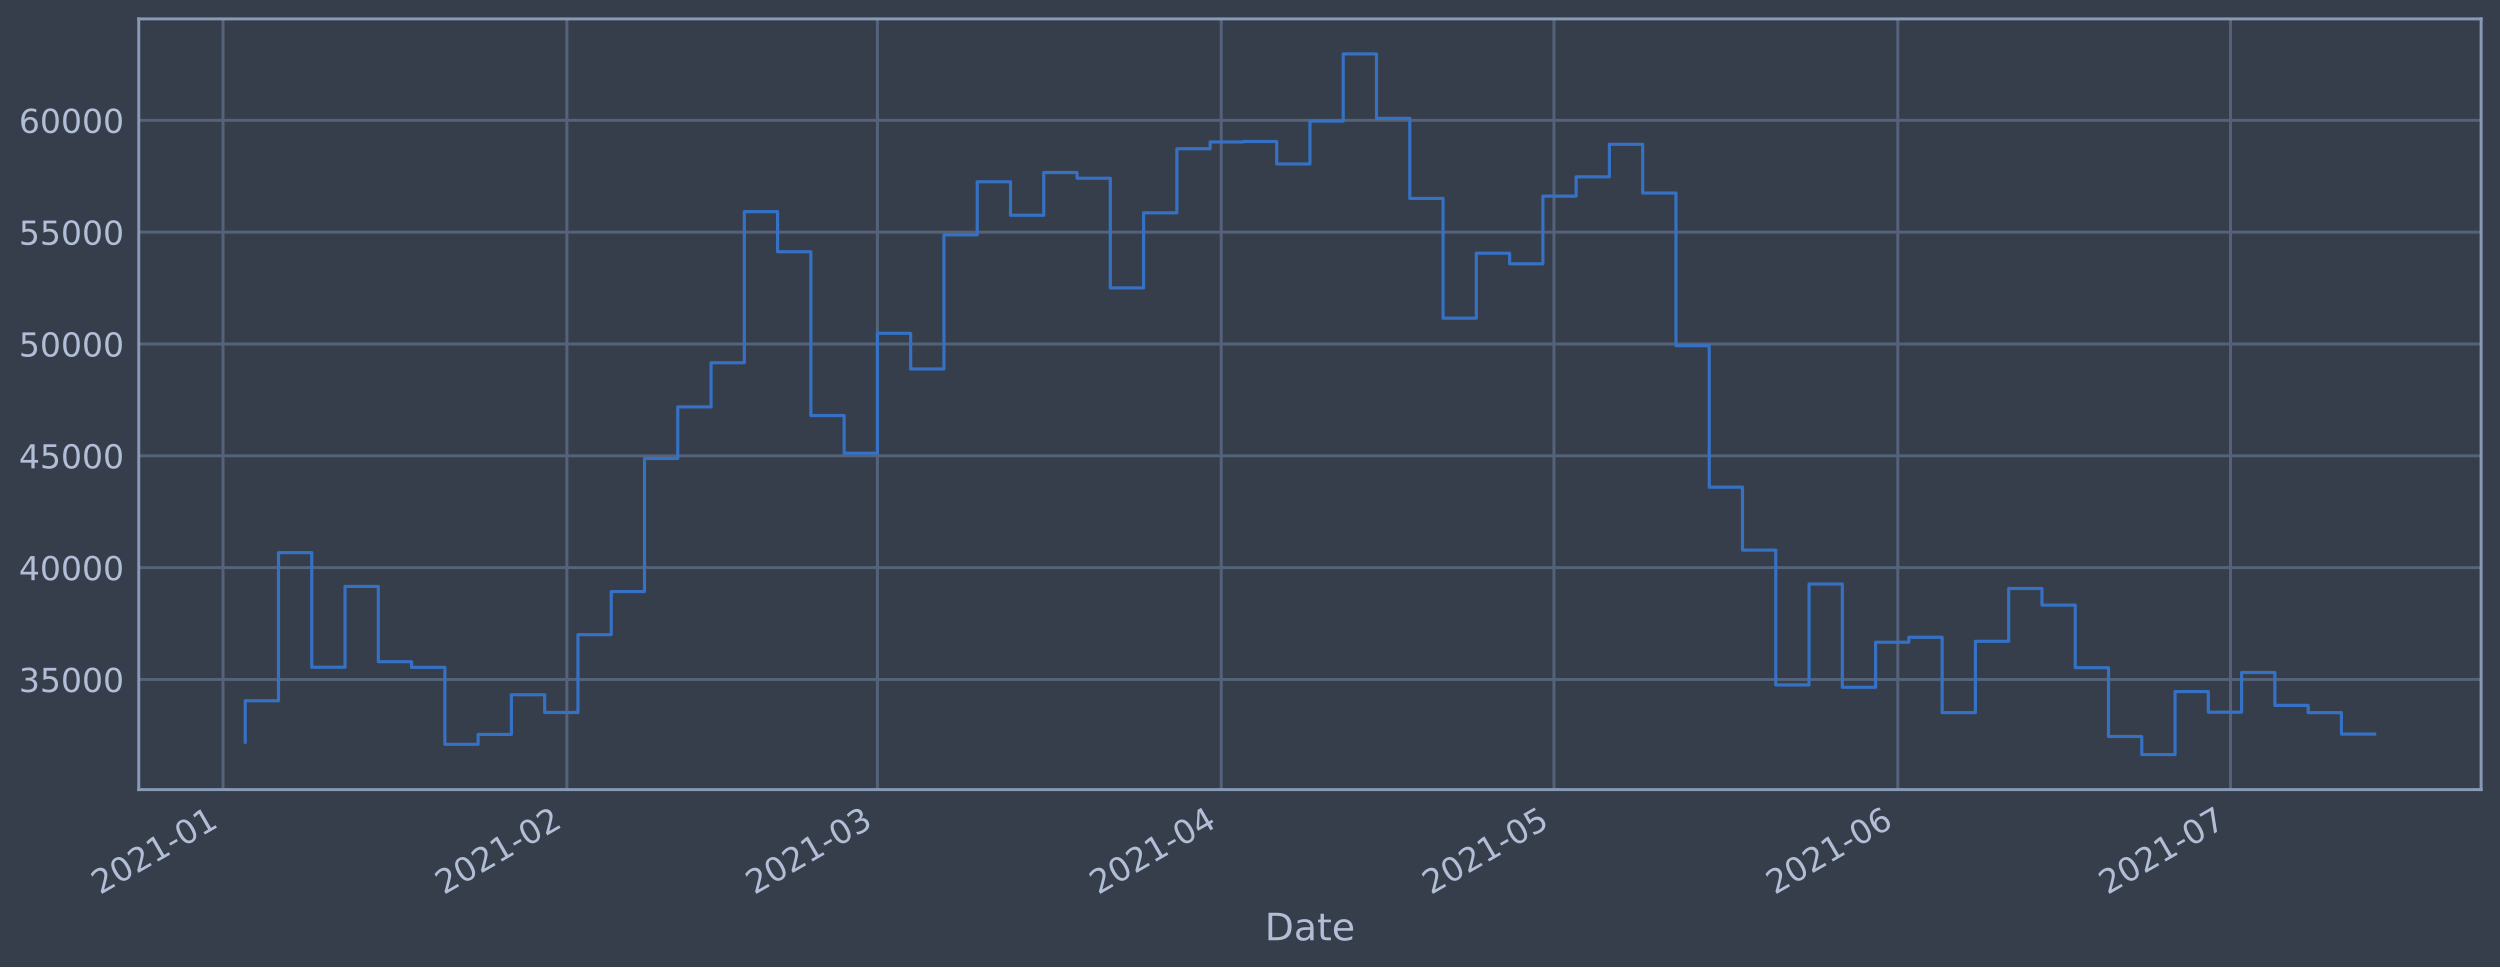
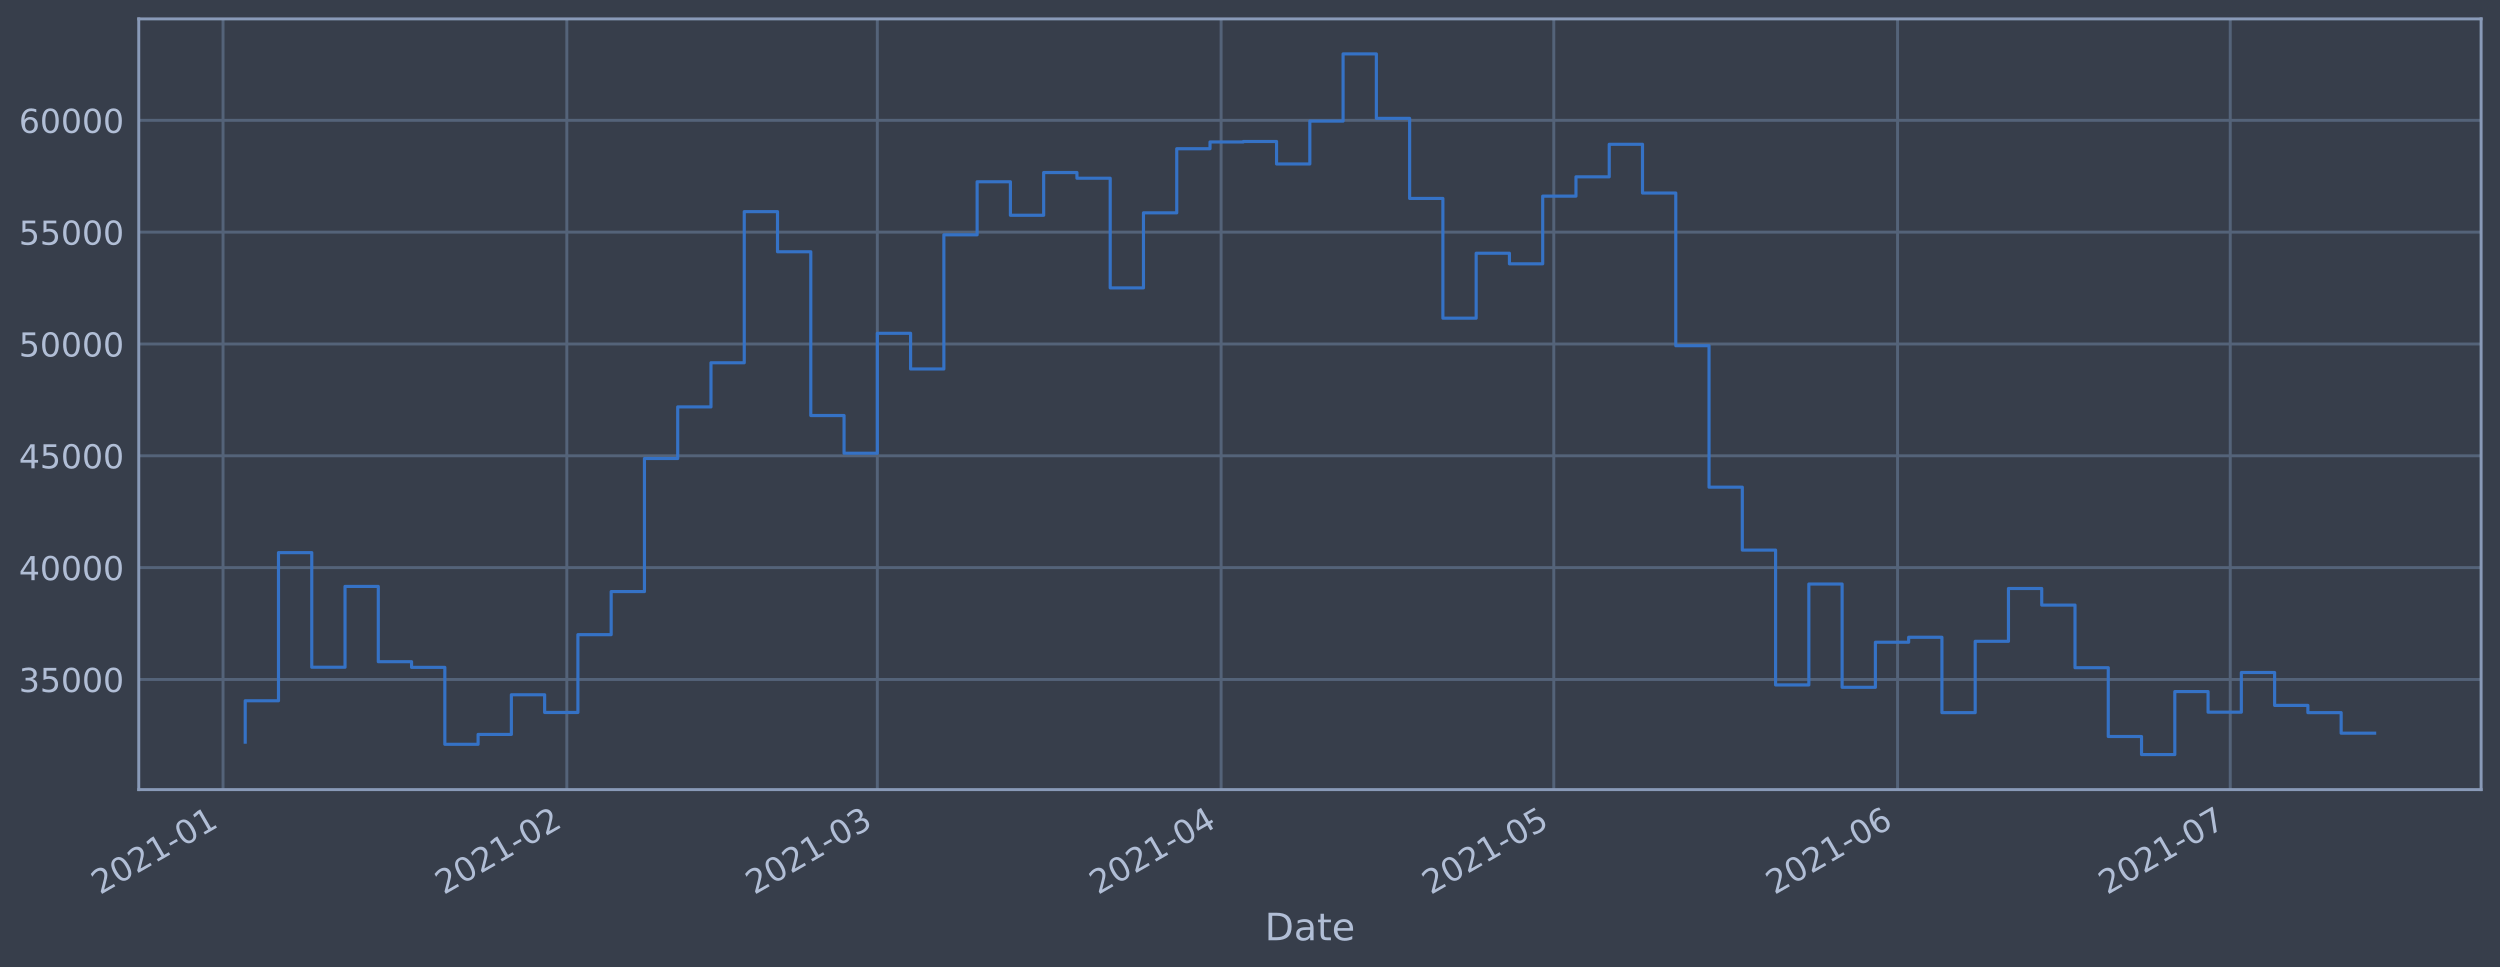
<svg xmlns="http://www.w3.org/2000/svg" xmlns:xlink="http://www.w3.org/1999/xlink" height="368.58pt" version="1.1" viewBox="0 0 952.884 368.58" width="952.884pt">
  <defs>
    <style type="text/css">*{stroke-linecap:butt;stroke-linejoin:round;}</style>
  </defs>
  <g id="figure_1">
    <g id="patch_1">
      <path d="M 0 368.58  L 952.884 368.58  L 952.884 0  L 0 0  z " style="fill:#373e4b;" />
    </g>
    <g id="axes_1">
      <g id="patch_2">
        <path d="M 52.884 300.96  L 945.684 300.96  L 945.684 7.2  L 52.884 7.2  z " style="fill:#373e4b;" />
      </g>
      <g id="matplotlib.axis_1">
        <g id="xtick_1">
          <g id="line2d_1">
-             <path clip-path="url(#p25bfa8e454)" d="M 85.011 300.96  L 85.011 7.2  " style="fill:none;stroke:#546379;stroke-linecap:square;stroke-width:1.12;" />
+             <path clip-path="url(#pd283b5530d)" d="M 85.012 300.96  L 85.012 7.2  " style="fill:none;stroke:#546379;stroke-linecap:square;stroke-width:1.12;" />
          </g>
          <g id="line2d_2" />
          <g id="text_1">
-             <g style="fill:#b1bed6;" transform="translate(38.10753 341.1745)rotate(-30)scale(0.126 -0.126)">
+             <g style="fill:#b1bed6;" transform="translate(38.10863 341.1745)rotate(-30)scale(0.126 -0.126)">
              <defs>
                <path d="M 1228 531  L 3431 531  L 3431 0  L 469 0  L 469 531  Q 828 903 1448 1529  Q 2069 2156 2228 2338  Q 2531 2678 2651 2914  Q 2772 3150 2772 3378  Q 2772 3750 2511 3984  Q 2250 4219 1831 4219  Q 1534 4219 1204 4116  Q 875 4013 500 3803  L 500 4441  Q 881 4594 1212 4672  Q 1544 4750 1819 4750  Q 2544 4750 2975 4387  Q 3406 4025 3406 3419  Q 3406 3131 3298 2873  Q 3191 2616 2906 2266  Q 2828 2175 2409 1742  Q 1991 1309 1228 531  z " id="DejaVuSans-32" transform="scale(0.015625)" />
                <path d="M 2034 4250  Q 1547 4250 1301 3770  Q 1056 3291 1056 2328  Q 1056 1369 1301 889  Q 1547 409 2034 409  Q 2525 409 2770 889  Q 3016 1369 3016 2328  Q 3016 3291 2770 3770  Q 2525 4250 2034 4250  z M 2034 4750  Q 2819 4750 3233 4129  Q 3647 3509 3647 2328  Q 3647 1150 3233 529  Q 2819 -91 2034 -91  Q 1250 -91 836 529  Q 422 1150 422 2328  Q 422 3509 836 4129  Q 1250 4750 2034 4750  z " id="DejaVuSans-30" transform="scale(0.015625)" />
                <path d="M 794 531  L 1825 531  L 1825 4091  L 703 3866  L 703 4441  L 1819 4666  L 2450 4666  L 2450 531  L 3481 531  L 3481 0  L 794 0  L 794 531  z " id="DejaVuSans-31" transform="scale(0.015625)" />
                <path d="M 313 2009  L 1997 2009  L 1997 1497  L 313 1497  L 313 2009  z " id="DejaVuSans-2d" transform="scale(0.015625)" />
              </defs>
              <use xlink:href="#DejaVuSans-32" />
              <use x="63.623" xlink:href="#DejaVuSans-30" />
              <use x="127.246" xlink:href="#DejaVuSans-32" />
              <use x="190.869" xlink:href="#DejaVuSans-31" />
              <use x="254.492" xlink:href="#DejaVuSans-2d" />
              <use x="290.576" xlink:href="#DejaVuSans-30" />
              <use x="354.199" xlink:href="#DejaVuSans-31" />
            </g>
          </g>
        </g>
        <g id="xtick_2">
          <g id="line2d_3">
-             <path clip-path="url(#p25bfa8e454)" d="M 216.06 300.96  L 216.06 7.2  " style="fill:none;stroke:#546379;stroke-linecap:square;stroke-width:1.12;" />
+             <path clip-path="url(#pd283b5530d)" d="M 216.044 300.96  L 216.044 7.2  " style="fill:none;stroke:#546379;stroke-linecap:square;stroke-width:1.12;" />
          </g>
          <g id="line2d_4" />
          <g id="text_2">
-             <g style="fill:#b1bed6;" transform="translate(169.1563 341.1745)rotate(-30)scale(0.126 -0.126)">
+             <g style="fill:#b1bed6;" transform="translate(169.1403 341.1745)rotate(-30)scale(0.126 -0.126)">
              <use xlink:href="#DejaVuSans-32" />
              <use x="63.623" xlink:href="#DejaVuSans-30" />
              <use x="127.246" xlink:href="#DejaVuSans-32" />
              <use x="190.869" xlink:href="#DejaVuSans-31" />
              <use x="254.492" xlink:href="#DejaVuSans-2d" />
              <use x="290.576" xlink:href="#DejaVuSans-30" />
              <use x="354.199" xlink:href="#DejaVuSans-32" />
            </g>
          </g>
        </g>
        <g id="xtick_3">
          <g id="line2d_5">
-             <path clip-path="url(#p25bfa8e454)" d="M 334.426 300.96  L 334.426 7.2  " style="fill:none;stroke:#546379;stroke-linecap:square;stroke-width:1.12;" />
+             <path clip-path="url(#pd283b5530d)" d="M 334.395 300.96  L 334.395 7.2  " style="fill:none;stroke:#546379;stroke-linecap:square;stroke-width:1.12;" />
          </g>
          <g id="line2d_6" />
          <g id="text_3">
-             <g style="fill:#b1bed6;" transform="translate(287.5229 341.1745)rotate(-30)scale(0.126 -0.126)">
+             <g style="fill:#b1bed6;" transform="translate(287.4916 341.1745)rotate(-30)scale(0.126 -0.126)">
              <defs>
                <path d="M 2597 2516  Q 3050 2419 3304 2112  Q 3559 1806 3559 1356  Q 3559 666 3084 287  Q 2609 -91 1734 -91  Q 1441 -91 1130 -33  Q 819 25 488 141  L 488 750  Q 750 597 1062 519  Q 1375 441 1716 441  Q 2309 441 2620 675  Q 2931 909 2931 1356  Q 2931 1769 2642 2001  Q 2353 2234 1838 2234  L 1294 2234  L 1294 2753  L 1863 2753  Q 2328 2753 2575 2939  Q 2822 3125 2822 3475  Q 2822 3834 2567 4026  Q 2313 4219 1838 4219  Q 1578 4219 1281 4162  Q 984 4106 628 3988  L 628 4550  Q 988 4650 1302 4700  Q 1616 4750 1894 4750  Q 2613 4750 3031 4423  Q 3450 4097 3450 3541  Q 3450 3153 3228 2886  Q 3006 2619 2597 2516  z " id="DejaVuSans-33" transform="scale(0.015625)" />
              </defs>
              <use xlink:href="#DejaVuSans-32" />
              <use x="63.623" xlink:href="#DejaVuSans-30" />
              <use x="127.246" xlink:href="#DejaVuSans-32" />
              <use x="190.869" xlink:href="#DejaVuSans-31" />
              <use x="254.492" xlink:href="#DejaVuSans-2d" />
              <use x="290.576" xlink:href="#DejaVuSans-30" />
              <use x="354.199" xlink:href="#DejaVuSans-33" />
            </g>
          </g>
        </g>
        <g id="xtick_4">
          <g id="line2d_7">
-             <path clip-path="url(#p25bfa8e454)" d="M 465.475 300.96  L 465.475 7.2  " style="fill:none;stroke:#546379;stroke-linecap:square;stroke-width:1.12;" />
+             <path clip-path="url(#pd283b5530d)" d="M 465.427 300.96  L 465.427 7.2  " style="fill:none;stroke:#546379;stroke-linecap:square;stroke-width:1.12;" />
          </g>
          <g id="line2d_8" />
          <g id="text_4">
-             <g style="fill:#b1bed6;" transform="translate(418.5717 341.1745)rotate(-30)scale(0.126 -0.126)">
+             <g style="fill:#b1bed6;" transform="translate(418.5233 341.1745)rotate(-30)scale(0.126 -0.126)">
              <defs>
                <path d="M 2419 4116  L 825 1625  L 2419 1625  L 2419 4116  z M 2253 4666  L 3047 4666  L 3047 1625  L 3713 1625  L 3713 1100  L 3047 1100  L 3047 0  L 2419 0  L 2419 1100  L 313 1100  L 313 1709  L 2253 4666  z " id="DejaVuSans-34" transform="scale(0.015625)" />
              </defs>
              <use xlink:href="#DejaVuSans-32" />
              <use x="63.623" xlink:href="#DejaVuSans-30" />
              <use x="127.246" xlink:href="#DejaVuSans-32" />
              <use x="190.869" xlink:href="#DejaVuSans-31" />
              <use x="254.492" xlink:href="#DejaVuSans-2d" />
              <use x="290.576" xlink:href="#DejaVuSans-30" />
              <use x="354.199" xlink:href="#DejaVuSans-34" />
            </g>
          </g>
        </g>
        <g id="xtick_5">
          <g id="line2d_9">
-             <path clip-path="url(#p25bfa8e454)" d="M 592.296 300.96  L 592.296 7.2  " style="fill:none;stroke:#546379;stroke-linecap:square;stroke-width:1.12;" />
+             <path clip-path="url(#pd283b5530d)" d="M 592.231 300.96  L 592.231 7.2  " style="fill:none;stroke:#546379;stroke-linecap:square;stroke-width:1.12;" />
          </g>
          <g id="line2d_10" />
          <g id="text_5">
-             <g style="fill:#b1bed6;" transform="translate(545.3931 341.1745)rotate(-30)scale(0.126 -0.126)">
+             <g style="fill:#b1bed6;" transform="translate(545.3282 341.1745)rotate(-30)scale(0.126 -0.126)">
              <defs>
                <path d="M 691 4666  L 3169 4666  L 3169 4134  L 1269 4134  L 1269 2991  Q 1406 3038 1543 3061  Q 1681 3084 1819 3084  Q 2600 3084 3056 2656  Q 3513 2228 3513 1497  Q 3513 744 3044 326  Q 2575 -91 1722 -91  Q 1428 -91 1123 -41  Q 819 9 494 109  L 494 744  Q 775 591 1075 516  Q 1375 441 1709 441  Q 2250 441 2565 725  Q 2881 1009 2881 1497  Q 2881 1984 2565 2268  Q 2250 2553 1709 2553  Q 1456 2553 1204 2497  Q 953 2441 691 2322  L 691 4666  z " id="DejaVuSans-35" transform="scale(0.015625)" />
              </defs>
              <use xlink:href="#DejaVuSans-32" />
              <use x="63.623" xlink:href="#DejaVuSans-30" />
              <use x="127.246" xlink:href="#DejaVuSans-32" />
              <use x="190.869" xlink:href="#DejaVuSans-31" />
              <use x="254.492" xlink:href="#DejaVuSans-2d" />
              <use x="290.576" xlink:href="#DejaVuSans-30" />
              <use x="354.199" xlink:href="#DejaVuSans-35" />
            </g>
          </g>
        </g>
        <g id="xtick_6">
          <g id="line2d_11">
-             <path clip-path="url(#p25bfa8e454)" d="M 723.345 300.96  L 723.345 7.2  " style="fill:none;stroke:#546379;stroke-linecap:square;stroke-width:1.12;" />
+             <path clip-path="url(#pd283b5530d)" d="M 723.263 300.96  L 723.263 7.2  " style="fill:none;stroke:#546379;stroke-linecap:square;stroke-width:1.12;" />
          </g>
          <g id="line2d_12" />
          <g id="text_6">
-             <g style="fill:#b1bed6;" transform="translate(676.4419 341.1745)rotate(-30)scale(0.126 -0.126)">
+             <g style="fill:#b1bed6;" transform="translate(676.3599 341.1745)rotate(-30)scale(0.126 -0.126)">
              <defs>
                <path d="M 2113 2584  Q 1688 2584 1439 2293  Q 1191 2003 1191 1497  Q 1191 994 1439 701  Q 1688 409 2113 409  Q 2538 409 2786 701  Q 3034 994 3034 1497  Q 3034 2003 2786 2293  Q 2538 2584 2113 2584  z M 3366 4563  L 3366 3988  Q 3128 4100 2886 4159  Q 2644 4219 2406 4219  Q 1781 4219 1451 3797  Q 1122 3375 1075 2522  Q 1259 2794 1537 2939  Q 1816 3084 2150 3084  Q 2853 3084 3261 2657  Q 3669 2231 3669 1497  Q 3669 778 3244 343  Q 2819 -91 2113 -91  Q 1303 -91 875 529  Q 447 1150 447 2328  Q 447 3434 972 4092  Q 1497 4750 2381 4750  Q 2619 4750 2861 4703  Q 3103 4656 3366 4563  z " id="DejaVuSans-36" transform="scale(0.015625)" />
              </defs>
              <use xlink:href="#DejaVuSans-32" />
              <use x="63.623" xlink:href="#DejaVuSans-30" />
              <use x="127.246" xlink:href="#DejaVuSans-32" />
              <use x="190.869" xlink:href="#DejaVuSans-31" />
              <use x="254.492" xlink:href="#DejaVuSans-2d" />
              <use x="290.576" xlink:href="#DejaVuSans-30" />
              <use x="354.199" xlink:href="#DejaVuSans-36" />
            </g>
          </g>
        </g>
        <g id="xtick_7">
          <g id="line2d_13">
-             <path clip-path="url(#p25bfa8e454)" d="M 850.167 300.96  L 850.167 7.2  " style="fill:none;stroke:#546379;stroke-linecap:square;stroke-width:1.12;" />
+             <path clip-path="url(#pd283b5530d)" d="M 850.068 300.96  L 850.068 7.2  " style="fill:none;stroke:#546379;stroke-linecap:square;stroke-width:1.12;" />
          </g>
          <g id="line2d_14" />
          <g id="text_7">
-             <g style="fill:#b1bed6;" transform="translate(803.2633 341.1745)rotate(-30)scale(0.126 -0.126)">
+             <g style="fill:#b1bed6;" transform="translate(803.1648 341.1745)rotate(-30)scale(0.126 -0.126)">
              <defs>
                <path d="M 525 4666  L 3525 4666  L 3525 4397  L 1831 0  L 1172 0  L 2766 4134  L 525 4134  L 525 4666  z " id="DejaVuSans-37" transform="scale(0.015625)" />
              </defs>
              <use xlink:href="#DejaVuSans-32" />
              <use x="63.623" xlink:href="#DejaVuSans-30" />
              <use x="127.246" xlink:href="#DejaVuSans-32" />
              <use x="190.869" xlink:href="#DejaVuSans-31" />
              <use x="254.492" xlink:href="#DejaVuSans-2d" />
              <use x="290.576" xlink:href="#DejaVuSans-30" />
              <use x="354.199" xlink:href="#DejaVuSans-37" />
            </g>
          </g>
        </g>
        <g id="text_8">
          <g style="fill:#b1bed6;" transform="translate(482.0746 358.3856)scale(0.144 -0.144)">
            <defs>
              <path d="M 1259 4147  L 1259 519  L 2022 519  Q 2988 519 3436 956  Q 3884 1394 3884 2338  Q 3884 3275 3436 3711  Q 2988 4147 2022 4147  L 1259 4147  z M 628 4666  L 1925 4666  Q 3281 4666 3915 4102  Q 4550 3538 4550 2338  Q 4550 1131 3912 565  Q 3275 0 1925 0  L 628 0  L 628 4666  z " id="DejaVuSans-44" transform="scale(0.015625)" />
              <path d="M 2194 1759  Q 1497 1759 1228 1600  Q 959 1441 959 1056  Q 959 750 1161 570  Q 1363 391 1709 391  Q 2188 391 2477 730  Q 2766 1069 2766 1631  L 2766 1759  L 2194 1759  z M 3341 1997  L 3341 0  L 2766 0  L 2766 531  Q 2569 213 2275 61  Q 1981 -91 1556 -91  Q 1019 -91 701 211  Q 384 513 384 1019  Q 384 1609 779 1909  Q 1175 2209 1959 2209  L 2766 2209  L 2766 2266  Q 2766 2663 2505 2880  Q 2244 3097 1772 3097  Q 1472 3097 1187 3025  Q 903 2953 641 2809  L 641 3341  Q 956 3463 1253 3523  Q 1550 3584 1831 3584  Q 2591 3584 2966 3190  Q 3341 2797 3341 1997  z " id="DejaVuSans-61" transform="scale(0.015625)" />
              <path d="M 1172 4494  L 1172 3500  L 2356 3500  L 2356 3053  L 1172 3053  L 1172 1153  Q 1172 725 1289 603  Q 1406 481 1766 481  L 2356 481  L 2356 0  L 1766 0  Q 1100 0 847 248  Q 594 497 594 1153  L 594 3053  L 172 3053  L 172 3500  L 594 3500  L 594 4494  L 1172 4494  z " id="DejaVuSans-74" transform="scale(0.015625)" />
              <path d="M 3597 1894  L 3597 1613  L 953 1613  Q 991 1019 1311 708  Q 1631 397 2203 397  Q 2534 397 2845 478  Q 3156 559 3463 722  L 3463 178  Q 3153 47 2828 -22  Q 2503 -91 2169 -91  Q 1331 -91 842 396  Q 353 884 353 1716  Q 353 2575 817 3079  Q 1281 3584 2069 3584  Q 2775 3584 3186 3129  Q 3597 2675 3597 1894  z M 3022 2063  Q 3016 2534 2758 2815  Q 2500 3097 2075 3097  Q 1594 3097 1305 2825  Q 1016 2553 972 2059  L 3022 2063  z " id="DejaVuSans-65" transform="scale(0.015625)" />
            </defs>
            <use xlink:href="#DejaVuSans-44" />
            <use x="77.002" xlink:href="#DejaVuSans-61" />
            <use x="138.281" xlink:href="#DejaVuSans-74" />
            <use x="177.49" xlink:href="#DejaVuSans-65" />
          </g>
        </g>
      </g>
      <g id="matplotlib.axis_2">
        <g id="ytick_1">
          <g id="line2d_15">
-             <path clip-path="url(#p25bfa8e454)" d="M 52.884 258.97  L 945.684 258.97  " style="fill:none;stroke:#546379;stroke-linecap:square;stroke-width:1.12;" />
+             <path clip-path="url(#pd283b5530d)" d="M 52.884 258.97  L 945.684 258.97  " style="fill:none;stroke:#546379;stroke-linecap:square;stroke-width:1.12;" />
          </g>
          <g id="line2d_16" />
          <g id="text_9">
            <g style="fill:#b1bed6;" transform="translate(7.2 263.7575)scale(0.126 -0.126)">
              <use xlink:href="#DejaVuSans-33" />
              <use x="63.623" xlink:href="#DejaVuSans-35" />
              <use x="127.246" xlink:href="#DejaVuSans-30" />
              <use x="190.869" xlink:href="#DejaVuSans-30" />
              <use x="254.492" xlink:href="#DejaVuSans-30" />
            </g>
          </g>
        </g>
        <g id="ytick_2">
          <g id="line2d_17">
-             <path clip-path="url(#p25bfa8e454)" d="M 52.884 216.349  L 945.684 216.349  " style="fill:none;stroke:#546379;stroke-linecap:square;stroke-width:1.12;" />
+             <path clip-path="url(#pd283b5530d)" d="M 52.884 216.349  L 945.684 216.349  " style="fill:none;stroke:#546379;stroke-linecap:square;stroke-width:1.12;" />
          </g>
          <g id="line2d_18" />
          <g id="text_10">
            <g style="fill:#b1bed6;" transform="translate(7.2 221.1359)scale(0.126 -0.126)">
              <use xlink:href="#DejaVuSans-34" />
              <use x="63.623" xlink:href="#DejaVuSans-30" />
              <use x="127.246" xlink:href="#DejaVuSans-30" />
              <use x="190.869" xlink:href="#DejaVuSans-30" />
              <use x="254.492" xlink:href="#DejaVuSans-30" />
            </g>
          </g>
        </g>
        <g id="ytick_3">
          <g id="line2d_19">
-             <path clip-path="url(#p25bfa8e454)" d="M 52.884 173.727  L 945.684 173.727  " style="fill:none;stroke:#546379;stroke-linecap:square;stroke-width:1.12;" />
+             <path clip-path="url(#pd283b5530d)" d="M 52.884 173.727  L 945.684 173.727  " style="fill:none;stroke:#546379;stroke-linecap:square;stroke-width:1.12;" />
          </g>
          <g id="line2d_20" />
          <g id="text_11">
            <g style="fill:#b1bed6;" transform="translate(7.2 178.5143)scale(0.126 -0.126)">
              <use xlink:href="#DejaVuSans-34" />
              <use x="63.623" xlink:href="#DejaVuSans-35" />
              <use x="127.246" xlink:href="#DejaVuSans-30" />
              <use x="190.869" xlink:href="#DejaVuSans-30" />
              <use x="254.492" xlink:href="#DejaVuSans-30" />
            </g>
          </g>
        </g>
        <g id="ytick_4">
          <g id="line2d_21">
-             <path clip-path="url(#p25bfa8e454)" d="M 52.884 131.106  L 945.684 131.106  " style="fill:none;stroke:#546379;stroke-linecap:square;stroke-width:1.12;" />
+             <path clip-path="url(#pd283b5530d)" d="M 52.884 131.106  L 945.684 131.106  " style="fill:none;stroke:#546379;stroke-linecap:square;stroke-width:1.12;" />
          </g>
          <g id="line2d_22" />
          <g id="text_12">
            <g style="fill:#b1bed6;" transform="translate(7.2 135.8927)scale(0.126 -0.126)">
              <use xlink:href="#DejaVuSans-35" />
              <use x="63.623" xlink:href="#DejaVuSans-30" />
              <use x="127.246" xlink:href="#DejaVuSans-30" />
              <use x="190.869" xlink:href="#DejaVuSans-30" />
              <use x="254.492" xlink:href="#DejaVuSans-30" />
            </g>
          </g>
        </g>
        <g id="ytick_5">
          <g id="line2d_23">
-             <path clip-path="url(#p25bfa8e454)" d="M 52.884 88.484  L 945.684 88.484  " style="fill:none;stroke:#546379;stroke-linecap:square;stroke-width:1.12;" />
+             <path clip-path="url(#pd283b5530d)" d="M 52.884 88.484  L 945.684 88.484  " style="fill:none;stroke:#546379;stroke-linecap:square;stroke-width:1.12;" />
          </g>
          <g id="line2d_24" />
          <g id="text_13">
            <g style="fill:#b1bed6;" transform="translate(7.2 93.27108)scale(0.126 -0.126)">
              <use xlink:href="#DejaVuSans-35" />
              <use x="63.623" xlink:href="#DejaVuSans-35" />
              <use x="127.246" xlink:href="#DejaVuSans-30" />
              <use x="190.869" xlink:href="#DejaVuSans-30" />
              <use x="254.492" xlink:href="#DejaVuSans-30" />
            </g>
          </g>
        </g>
        <g id="ytick_6">
          <g id="line2d_25">
-             <path clip-path="url(#p25bfa8e454)" d="M 52.884 45.862  L 945.684 45.862  " style="fill:none;stroke:#546379;stroke-linecap:square;stroke-width:1.12;" />
+             <path clip-path="url(#pd283b5530d)" d="M 52.884 45.862  L 945.684 45.862  " style="fill:none;stroke:#546379;stroke-linecap:square;stroke-width:1.12;" />
          </g>
          <g id="line2d_26" />
          <g id="text_14">
            <g style="fill:#b1bed6;" transform="translate(7.2 50.64948)scale(0.126 -0.126)">
              <use xlink:href="#DejaVuSans-36" />
              <use x="63.623" xlink:href="#DejaVuSans-30" />
              <use x="127.246" xlink:href="#DejaVuSans-30" />
              <use x="190.869" xlink:href="#DejaVuSans-30" />
              <use x="254.492" xlink:href="#DejaVuSans-30" />
            </g>
          </g>
        </g>
      </g>
      <g id="line2d_27">
-         <path clip-path="url(#p25bfa8e454)" d="M 93.466 282.877  L 93.466 267.097  L 106.148 267.097  L 106.148 210.635  L 118.83 210.635  L 118.83 254.325  L 131.512 254.325  L 131.512 223.522  L 144.194 223.522  L 144.194 252.211  L 156.876 252.211  L 156.876 254.376  L 169.558 254.376  L 169.558 283.693  L 182.241 283.693  L 182.241 279.925  L 194.923 279.925  L 194.923 264.816  L 207.605 264.816  L 207.605 271.562  L 220.287 271.562  L 220.287 241.904  L 232.969 241.904  L 232.969 225.486  L 245.651 225.486  L 245.651 174.766  L 258.333 174.766  L 258.333 155.1  L 271.016 155.1  L 271.016 138.265  L 283.698 138.265  L 283.698 80.672  L 296.38 80.672  L 296.38 95.956  L 309.062 95.956  L 309.062 158.38  L 321.744 158.38  L 321.744 172.756  L 334.426 172.756  L 334.426 127.034  L 347.108 127.034  L 347.108 140.639  L 359.79 140.639  L 359.79 89.494  L 372.473 89.494  L 372.473 69.276  L 385.155 69.276  L 385.155 82.051  L 397.837 82.051  L 397.837 65.759  L 410.519 65.759  L 410.519 67.93  L 423.201 67.93  L 423.201 109.725  L 435.883 109.725  L 435.883 81.12  L 448.565 81.12  L 448.565 56.687  L 461.248 56.687  L 461.248 54.12  L 473.93 54.12  L 473.93 53.926  L 486.612 53.926  L 486.612 62.497  L 499.294 62.497  L 499.294 46.162  L 511.976 46.162  L 511.976 20.553  L 524.658 20.553  L 524.658 45.12  L 537.34 45.12  L 537.34 75.63  L 550.023 75.63  L 550.023 121.276  L 562.705 121.276  L 562.705 96.526  L 575.387 96.526  L 575.387 100.553  L 588.069 100.553  L 588.069 74.756  L 600.751 74.756  L 600.751 67.401  L 613.433 67.401  L 613.433 54.994  L 626.115 54.994  L 626.115 73.567  L 638.798 73.567  L 638.798 131.766  L 651.48 131.766  L 651.48 185.693  L 664.162 185.693  L 664.162 209.663  L 676.844 209.663  L 676.844 261.063  L 689.526 261.063  L 689.526 222.605  L 702.208 222.605  L 702.208 261.974  L 714.89 261.974  L 714.89 244.798  L 727.573 244.798  L 727.573 242.898  L 740.255 242.898  L 740.255 271.63  L 752.937 271.63  L 752.937 244.44  L 765.619 244.44  L 765.619 224.304  L 778.301 224.304  L 778.301 230.628  L 790.983 230.628  L 790.983 254.502  L 803.665 254.502  L 803.665 280.728  L 816.348 280.728  L 816.348 287.607  L 829.03 287.607  L 829.03 263.602  L 841.712 263.602  L 841.712 271.443  L 854.394 271.443  L 854.394 256.334  L 867.076 256.334  L 867.076 268.867  L 879.758 268.867  L 879.758 271.624  L 892.44 271.624  L 892.44 279.793  L 905.102 279.793  L 905.102 279.793  " style="fill:none;stroke:#3572c6;stroke-linecap:square;stroke-width:1.2;" />
+         <path clip-path="url(#pd283b5530d)" d="M 93.466 282.877  L 93.466 267.097  L 106.146 267.097  L 106.146 210.635  L 118.827 210.635  L 118.827 254.325  L 131.507 254.325  L 131.507 223.522  L 144.188 223.522  L 144.188 252.211  L 156.868 252.211  L 156.868 254.376  L 169.548 254.376  L 169.548 283.693  L 182.229 283.693  L 182.229 279.925  L 194.909 279.925  L 194.909 264.816  L 207.59 264.816  L 207.59 271.562  L 220.27 271.562  L 220.27 241.904  L 232.951 241.904  L 232.951 225.486  L 245.631 225.486  L 245.631 174.766  L 258.312 174.766  L 258.312 155.1  L 270.992 155.1  L 270.992 138.265  L 283.673 138.265  L 283.673 80.672  L 296.353 80.672  L 296.353 95.956  L 309.034 95.956  L 309.034 158.38  L 321.714 158.38  L 321.714 172.756  L 334.395 172.756  L 334.395 127.034  L 347.075 127.034  L 347.075 140.639  L 359.756 140.639  L 359.756 89.494  L 372.436 89.494  L 372.436 69.276  L 385.117 69.276  L 385.117 82.051  L 397.797 82.051  L 397.797 65.759  L 410.478 65.759  L 410.478 67.93  L 423.158 67.93  L 423.158 109.725  L 435.839 109.725  L 435.839 81.12  L 448.519 81.12  L 448.519 56.687  L 461.2 56.687  L 461.2 54.12  L 473.88 54.12  L 473.88 53.926  L 486.561 53.926  L 486.561 62.497  L 499.241 62.497  L 499.241 46.162  L 511.922 46.162  L 511.922 20.553  L 524.602 20.553  L 524.602 45.12  L 537.283 45.12  L 537.283 75.63  L 549.963 75.63  L 549.963 121.276  L 562.644 121.276  L 562.644 96.526  L 575.324 96.526  L 575.324 100.553  L 588.005 100.553  L 588.005 74.756  L 600.685 74.756  L 600.685 67.401  L 613.366 67.401  L 613.366 54.994  L 626.046 54.994  L 626.046 73.567  L 638.727 73.567  L 638.727 131.766  L 651.407 131.766  L 651.407 185.693  L 664.088 185.693  L 664.088 209.663  L 676.768 209.663  L 676.768 261.063  L 689.449 261.063  L 689.449 222.605  L 702.129 222.605  L 702.129 261.974  L 714.809 261.974  L 714.809 244.798  L 727.49 244.798  L 727.49 242.898  L 740.17 242.898  L 740.17 271.63  L 752.851 271.63  L 752.851 244.44  L 765.531 244.44  L 765.531 224.304  L 778.212 224.304  L 778.212 230.628  L 790.892 230.628  L 790.892 254.502  L 803.573 254.502  L 803.573 280.728  L 816.253 280.728  L 816.253 287.607  L 828.934 287.607  L 828.934 263.602  L 841.614 263.602  L 841.614 271.443  L 854.295 271.443  L 854.295 256.334  L 866.975 256.334  L 866.975 268.867  L 879.656 268.867  L 879.656 271.624  L 892.336 271.624  L 892.336 279.459  L 905.102 279.459  L 905.102 279.459  " style="fill:none;stroke:#3572c6;stroke-linecap:square;stroke-width:1.2;" />
      </g>
      <g id="patch_3">
        <path d="M 52.884 300.96  L 52.884 7.2  " style="fill:none;stroke:#899ab8;stroke-linecap:square;stroke-linejoin:miter;stroke-width:1.12;" />
      </g>
      <g id="patch_4">
        <path d="M 945.684 300.96  L 945.684 7.2  " style="fill:none;stroke:#899ab8;stroke-linecap:square;stroke-linejoin:miter;stroke-width:1.12;" />
      </g>
      <g id="patch_5">
        <path d="M 52.884 300.96  L 945.684 300.96  " style="fill:none;stroke:#899ab8;stroke-linecap:square;stroke-linejoin:miter;stroke-width:1.12;" />
      </g>
      <g id="patch_6">
        <path d="M 52.884 7.2  L 945.684 7.2  " style="fill:none;stroke:#899ab8;stroke-linecap:square;stroke-linejoin:miter;stroke-width:1.12;" />
      </g>
    </g>
  </g>
  <defs>
-     <clipPath id="p25bfa8e454">
+     <clipPath id="pd283b5530d">
      <rect height="293.76" width="892.8" x="52.884" y="7.2" />
    </clipPath>
  </defs>
</svg>
